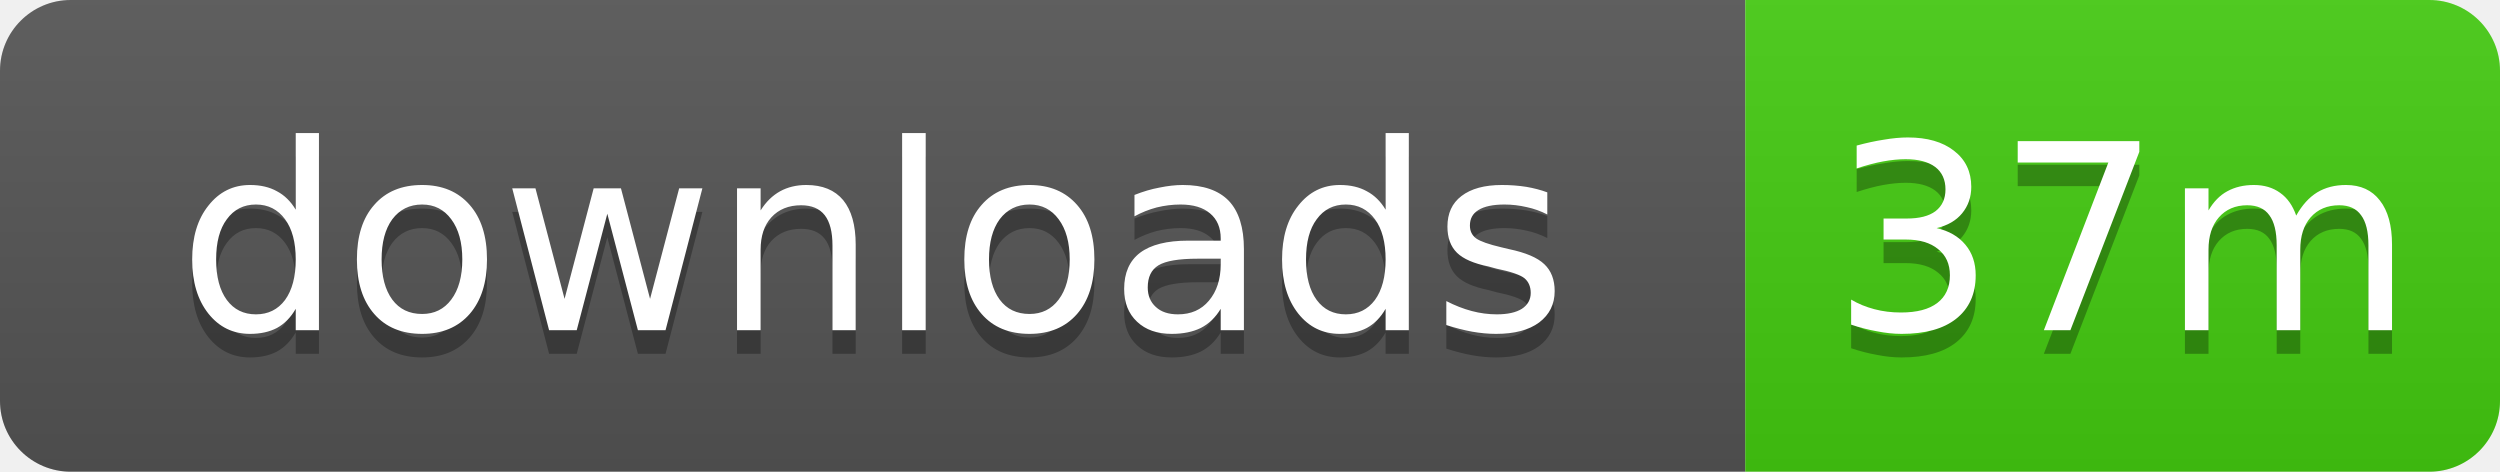
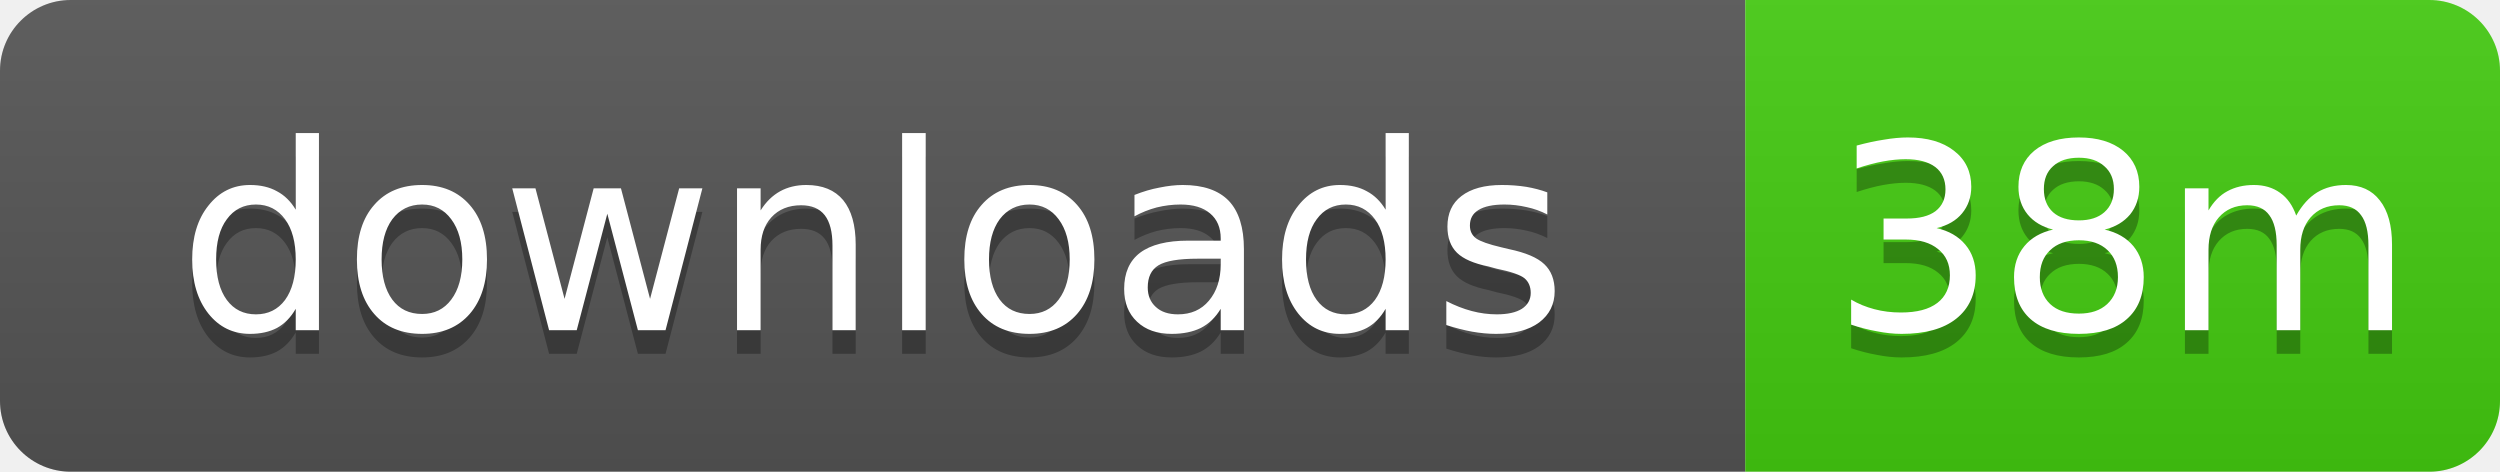
- <svg xmlns="http://www.w3.org/2000/svg" width="106" height="20" role="img" aria-label="downloads: 37m">
+ <svg xmlns="http://www.w3.org/2000/svg" width="106" height="20" role="img" aria-label="downloads: 38m">
  <linearGradient id="s" x2="0" y2="100%">
    <stop offset="0" stop-color="#bbb" stop-opacity=".1" />
    <stop offset="1" stop-opacity=".1" />
  </linearGradient>
  <clipPath id="r">
    <rect width="106" height="20" rx="3" />
  </clipPath>
  <g clip-path="url(#r)">
    <rect width="74" height="20" fill="#555" />
    <rect x="74" width="32" height="20" fill="#4c1" />
    <rect width="106" height="20" fill="url(#s)" />
  </g>
  <g fill="#fff" text-anchor="middle" font-family="Verdana,Geneva,DejaVu Sans,sans-serif" text-rendering="geometricPrecision" font-size="11">
    <text x="37" y="15" fill="#010101" fill-opacity=".3">downloads</text>
    <text x="37" y="14">downloads</text>
-     <text x="90" y="15" fill="#010101" fill-opacity=".3">37m</text>
-     <text x="90" y="14">37m</text>
+     <text x="90" y="15" fill="#010101" fill-opacity=".3">38m</text>
+     <text x="90" y="14">38m</text>
  </g>
</svg>
